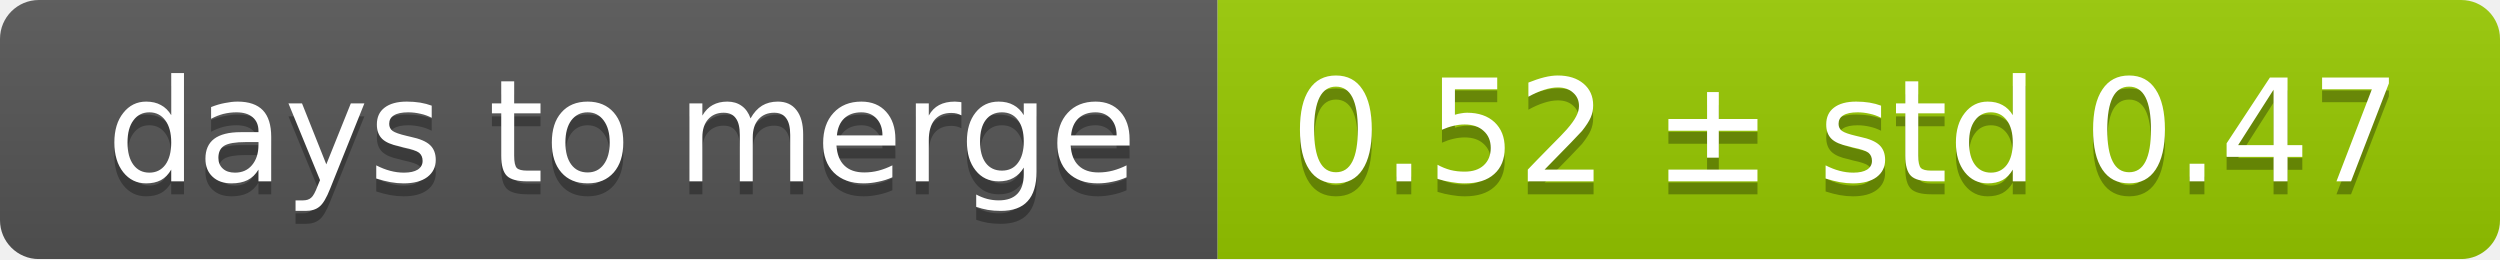
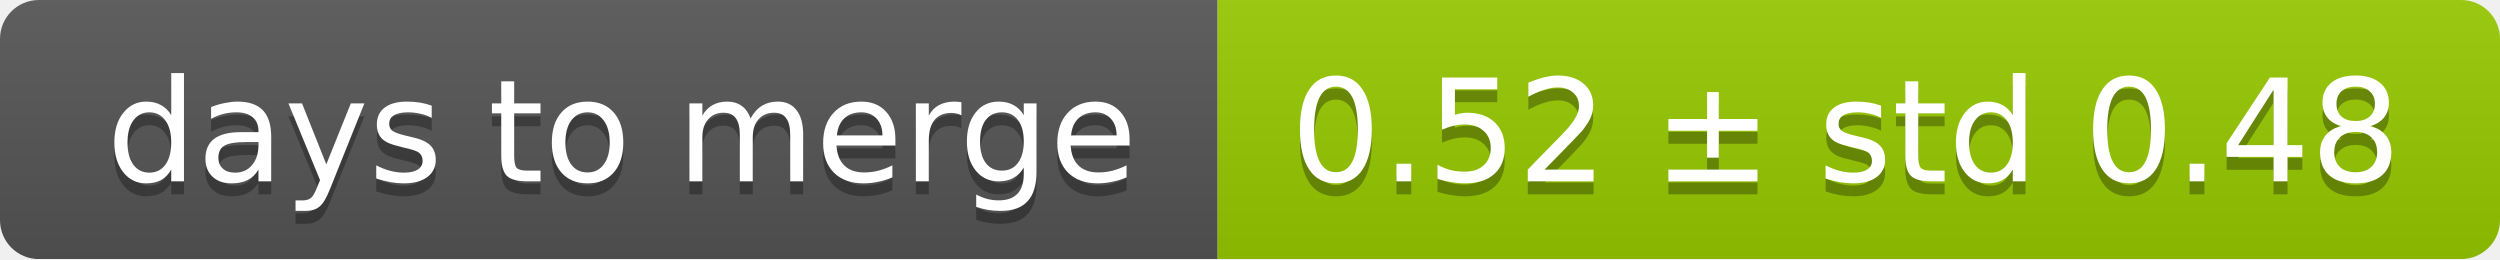
<svg xmlns="http://www.w3.org/2000/svg" width="193" height="20">
  <linearGradient id="smooth" x2="0" y2="100%">
    <stop offset="0" stop-color="#bbb" stop-opacity=".1" />
    <stop offset="1" stop-opacity=".1" />
  </linearGradient>
  <mask id="round">
    <rect width="193" height="20" rx="3" fill="#fff" />
  </mask>
  <g mask="url(#round)">
    <rect width="94" height="20" fill="#555" />
    <rect x="94" width="99" height="20" fill="#97ca00" />
    <rect width="193" height="20" fill="url(#smooth)" />
  </g>
  <g fill="#fff" text-anchor="middle" font-family="DejaVu Sans,Verdana,Geneva,sans-serif" font-size="11">
    <text x="48" y="15" fill="#010101" fill-opacity=".3">days to merge</text>
    <text x="48" y="14">days to merge</text>
-     <text x="142.5" y="15" fill="#010101" fill-opacity=".3">0.52 ± std 0.47</text>
-     <text x="142.5" y="14">0.52 ± std 0.47</text>
+     <text x="142.5" y="15" fill="#010101" fill-opacity=".3">0.52 ± std 0.48</text>
+     <text x="142.5" y="14">0.52 ± std 0.48</text>
  </g>
</svg>
